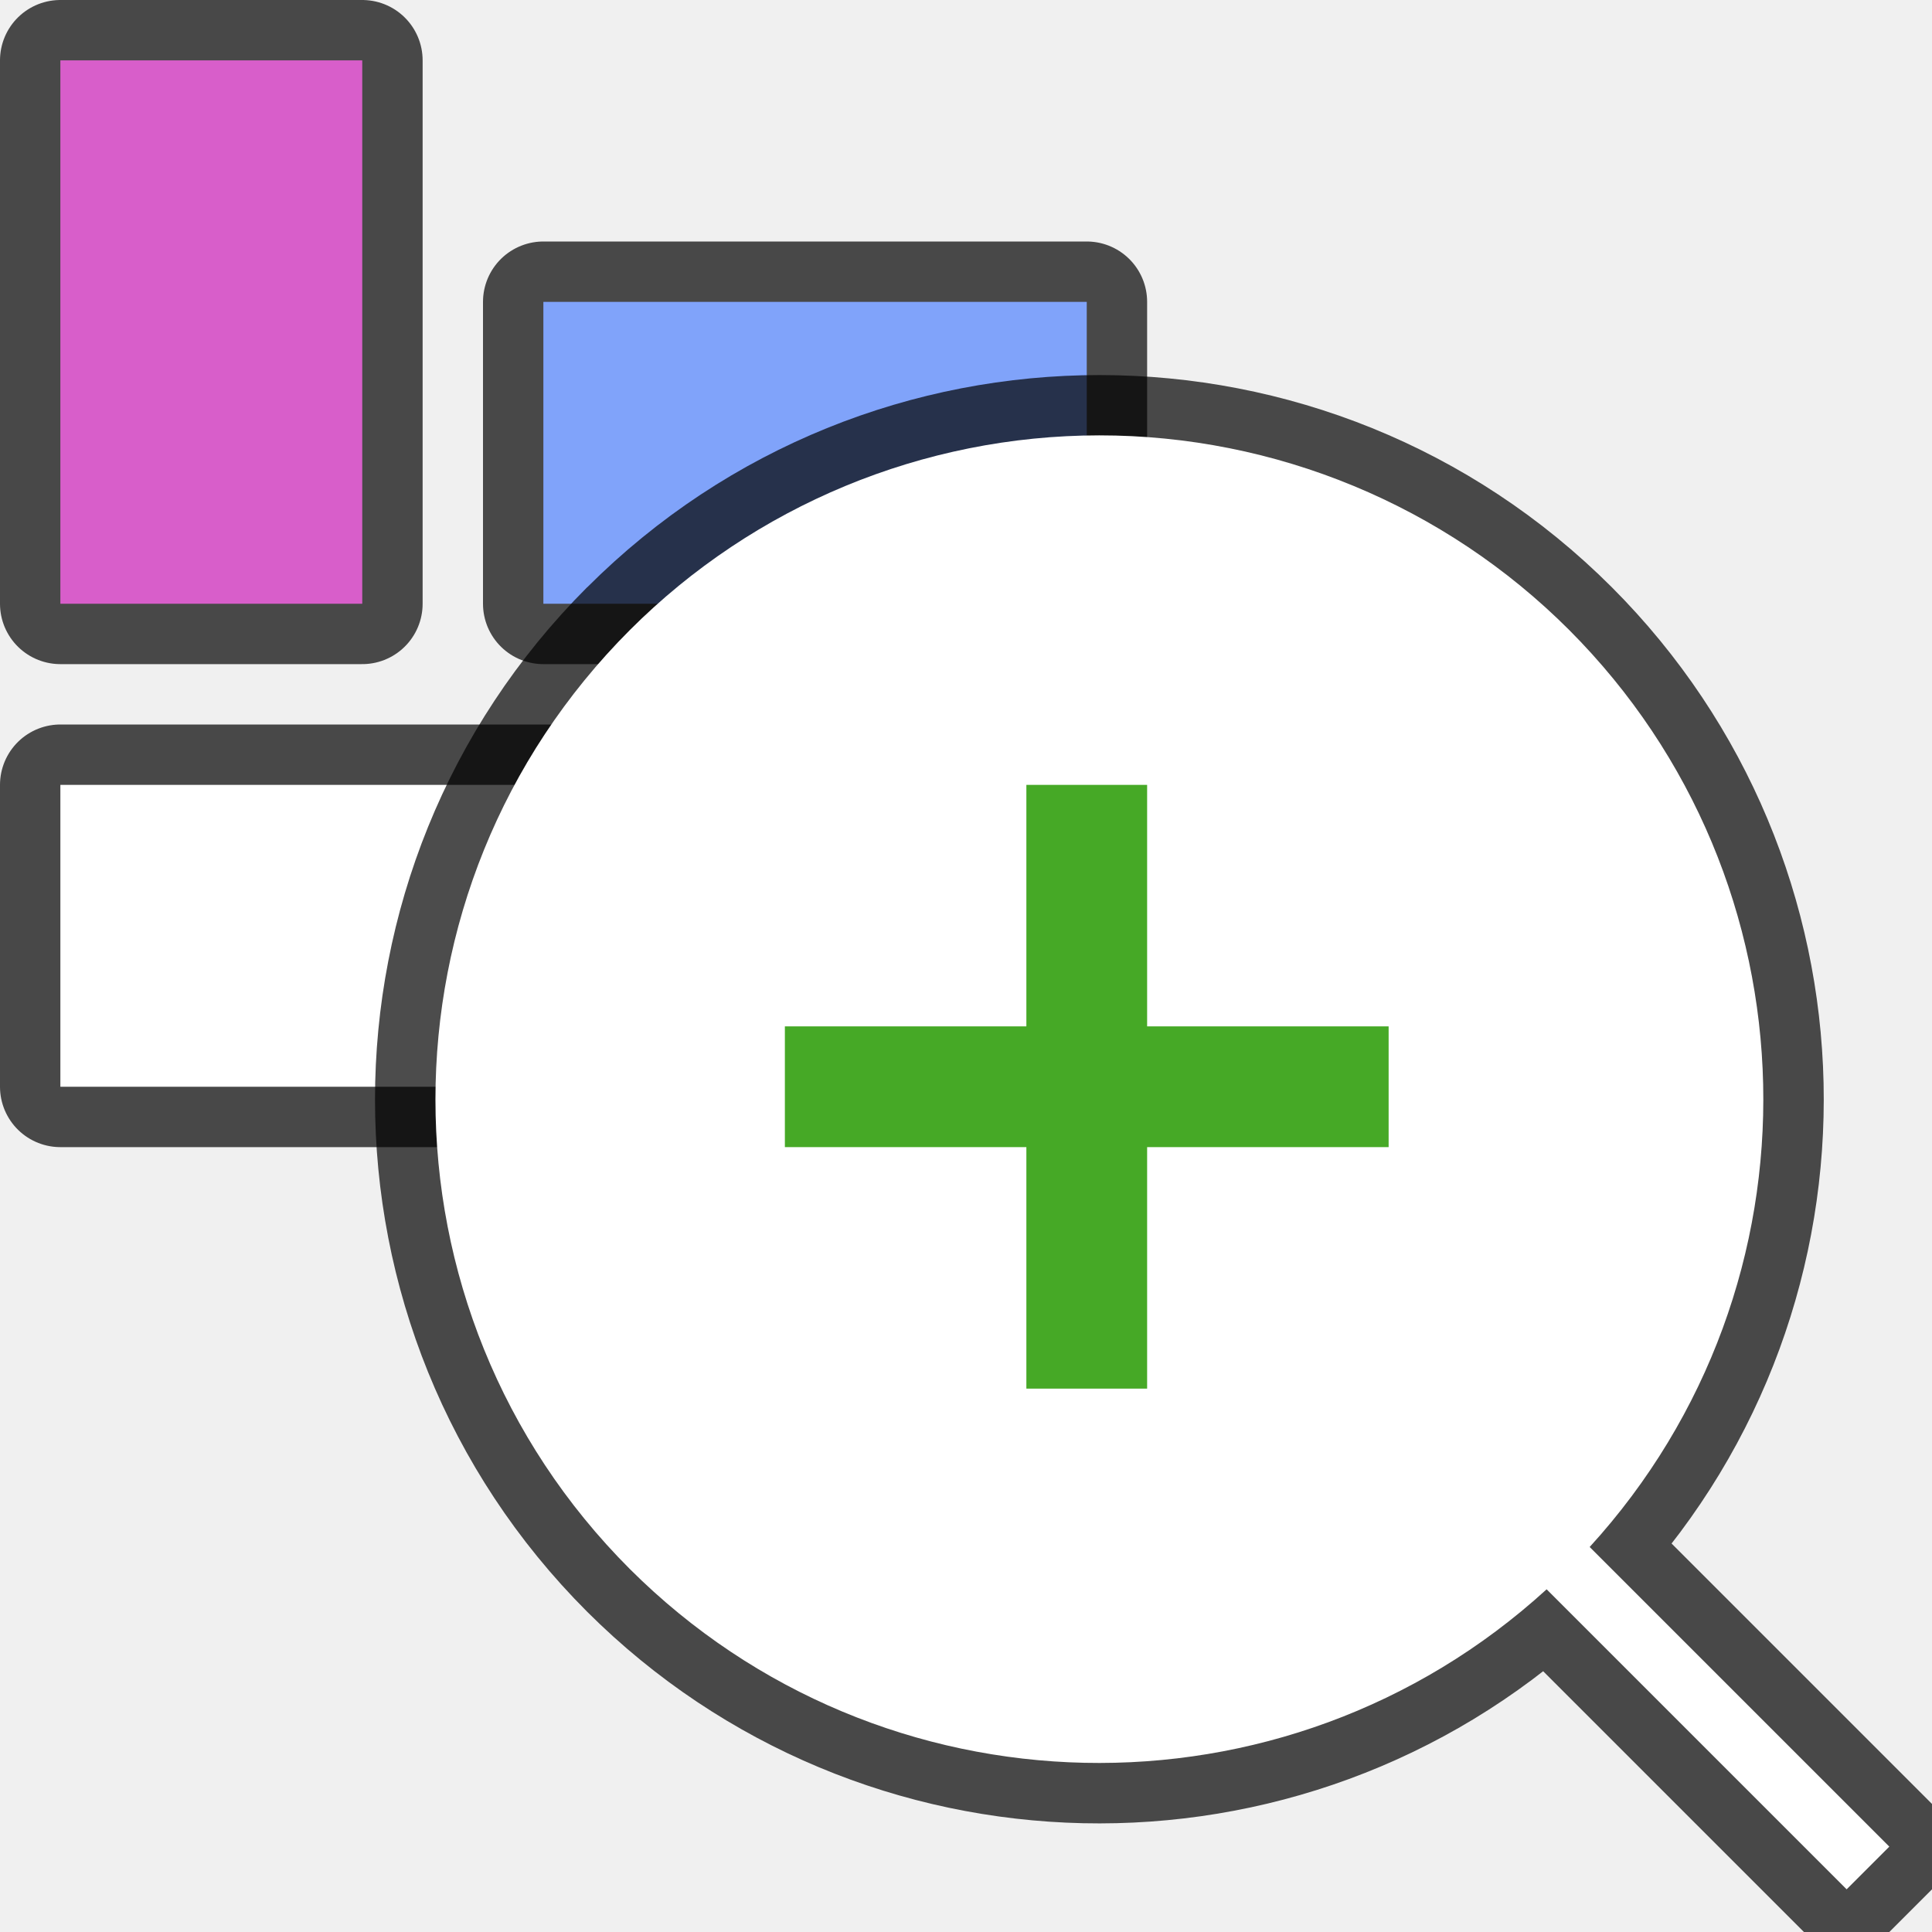
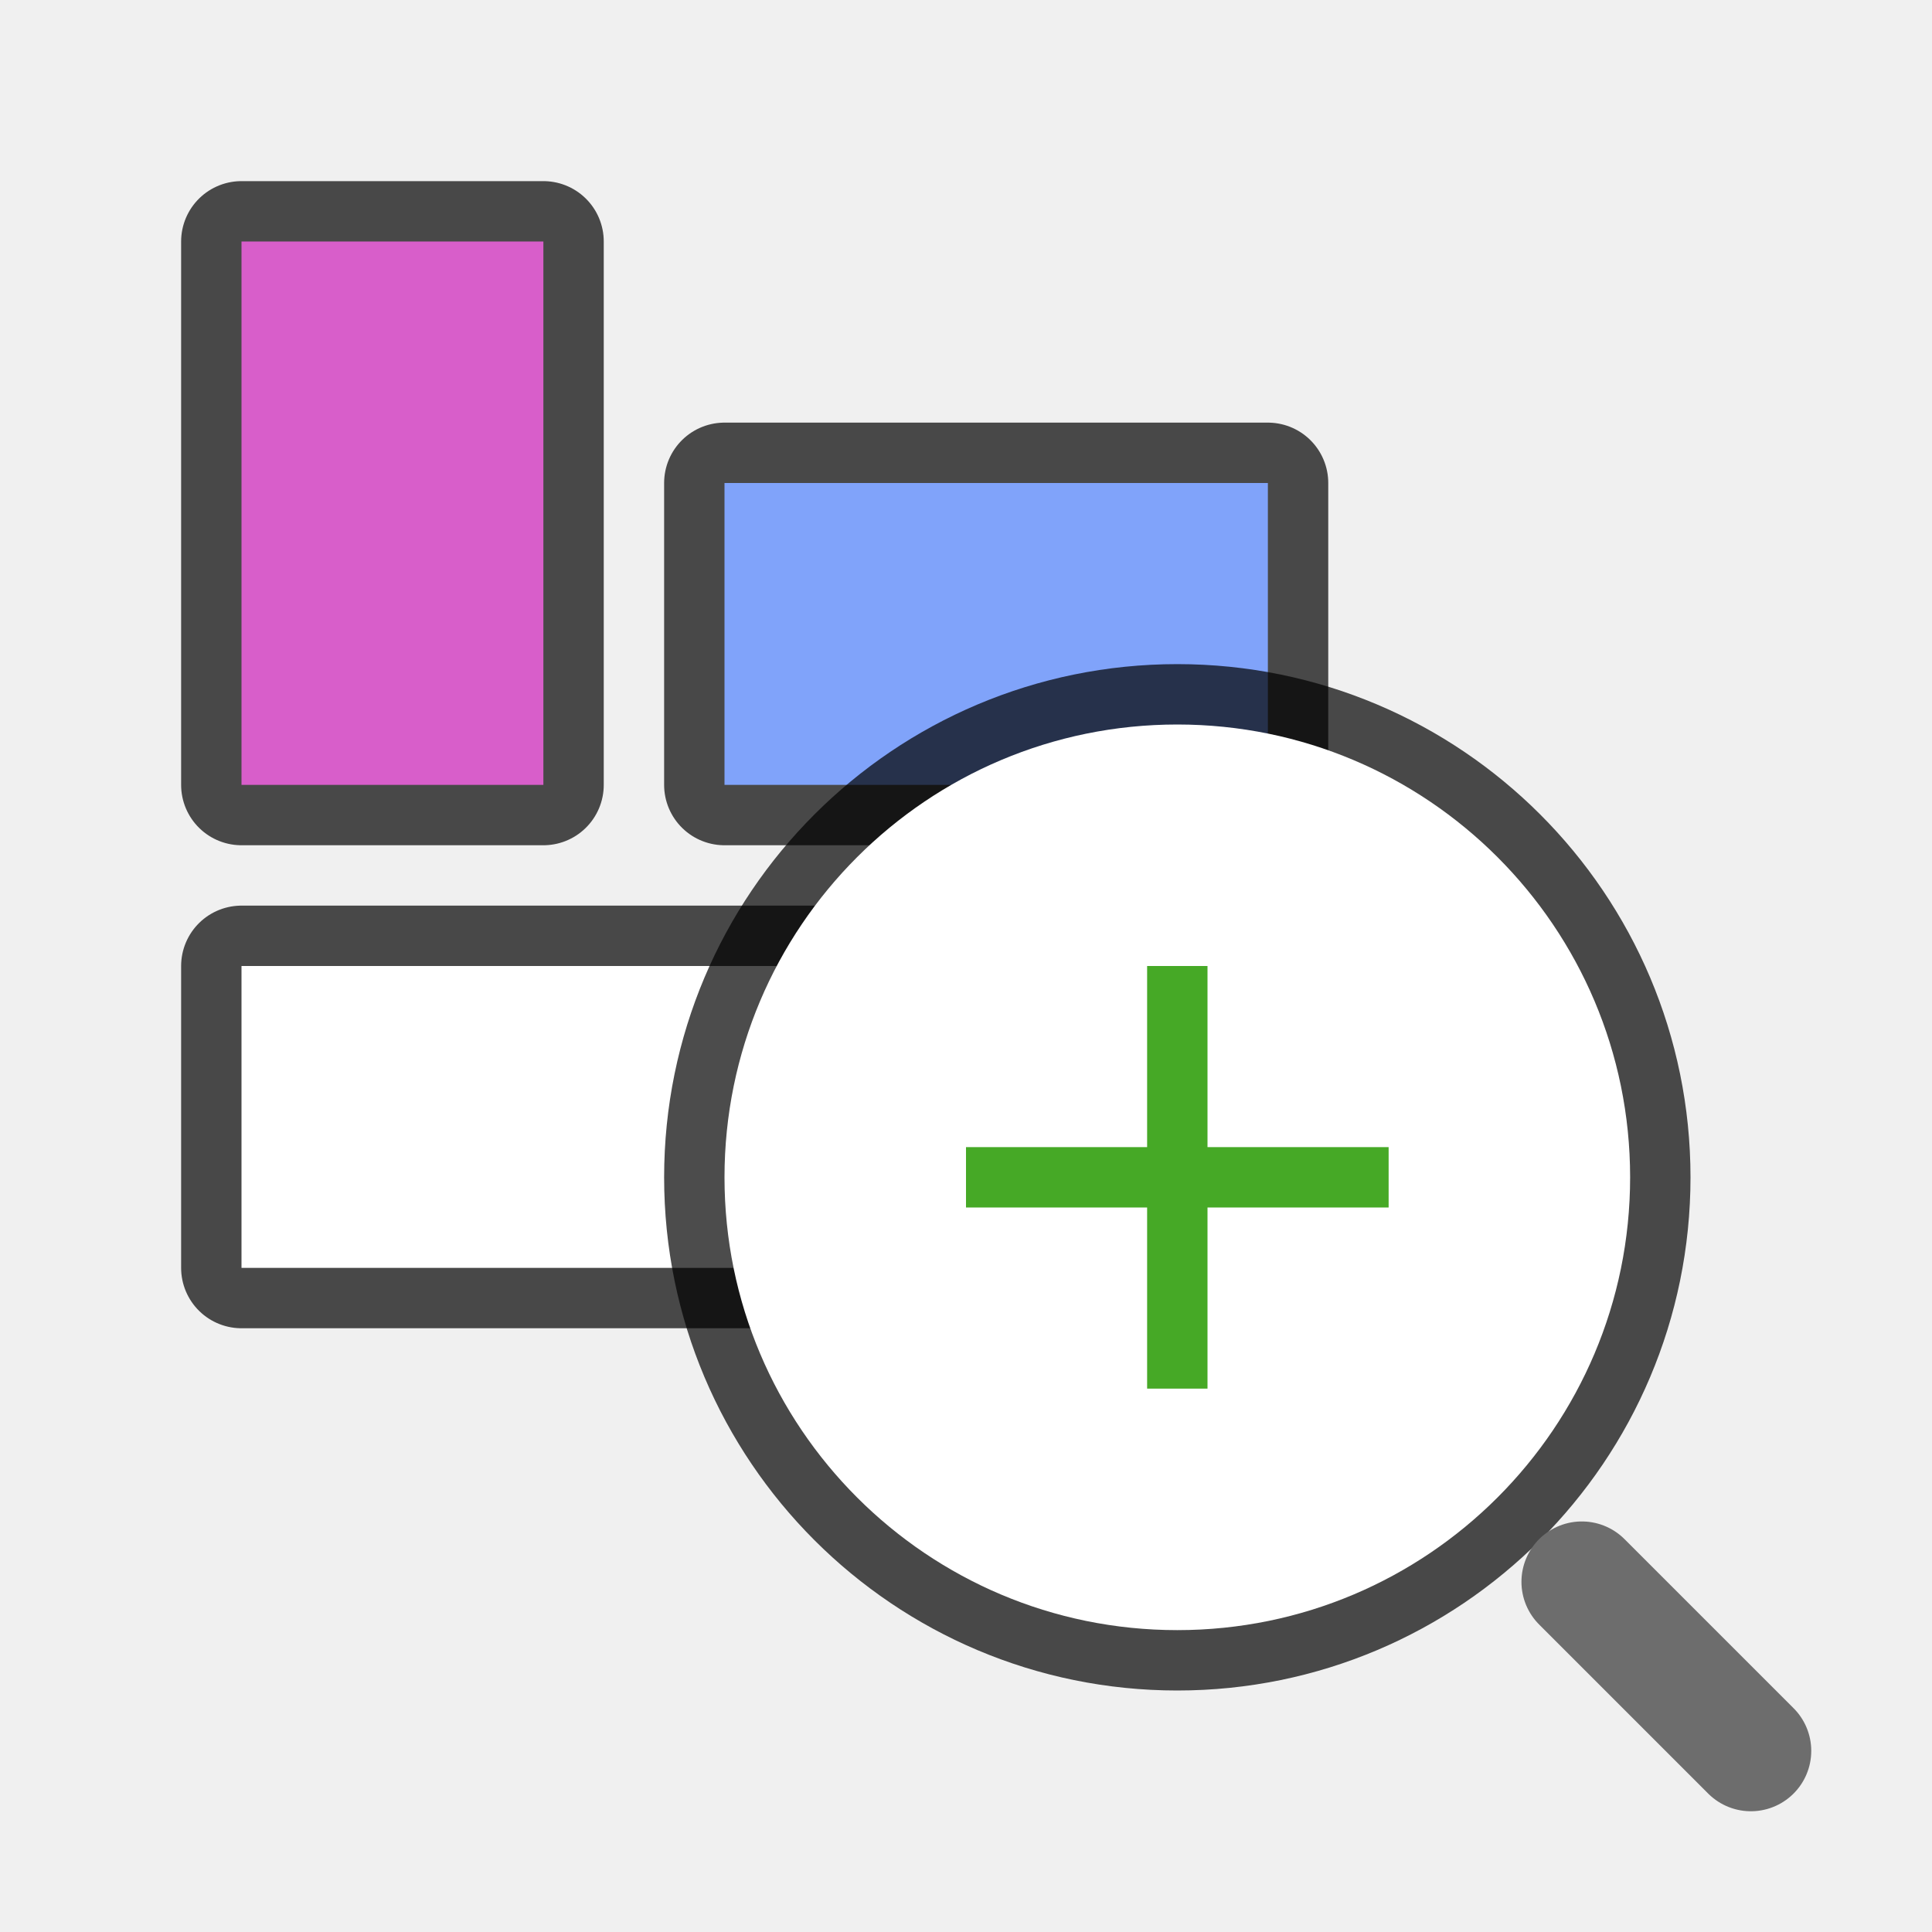
<svg xmlns="http://www.w3.org/2000/svg" viewBox="0 0 32 32" version="1.1" id="svg4">
  <defs id="defs8" />
-   <path style="opacity:0.7;fill:#000000;stroke:#000000;stroke-width:2;stroke-linejoin:round;stroke-miterlimit:4;stroke-dasharray:none" id="path821" d="m 1,13 v 5 h 10 v -5 z" />
-   <path d="m 1,13 v 5 h 10 v -5 z" id="path4" style="fill:#ffffff" />
-   <path d="M 6,1 H 1 v 9 h 5 z" id="path825" style="opacity:0.7;fill:#000000;stroke:#000000;stroke-width:2;stroke-linejoin:round;stroke-miterlimit:4;stroke-dasharray:none" />
-   <path style="fill:#d85eca;fill-opacity:1" id="path827-3" d="M 6,1 H 1 v 9 h 5 z" />
-   <path style="opacity:0.7;fill:#000000;stroke:#000000;stroke-width:2;stroke-linejoin:round;stroke-miterlimit:4;stroke-dasharray:none" id="path829" d="M 18,10 V 5 H 9 v 5 z" />
-   <path d="M 18,10 V 5 H 9 v 5 z" id="path831" style="fill:#80a3fa;fill-opacity:1" />
-   <path id="path827" d="m 10.433,10.433 a 11,11 0 0 0 0,15.556 11,11 0 0 0 15.185,0.336 l 4.968,4.968 0.707,-0.707 -4.962,-4.962 a 11,11 0 0 0 -0.341,-15.19 11,11 0 0 0 -15.556,0 z" style="opacity:0.7;fill:#000000;fill-opacity:1;fill-rule:nonzero;stroke:#000000;stroke-width:2;stroke-linecap:butt;stroke-linejoin:bevel;stroke-miterlimit:4;stroke-dasharray:none;stroke-dashoffset:0;stroke-opacity:1" />
-   <path id="circle843" style="opacity:1;fill:#ffffff;fill-opacity:1;fill-rule:nonzero;stroke:none;stroke-width:1.188;stroke-linecap:butt;stroke-linejoin:bevel;stroke-miterlimit:4;stroke-dasharray:none;stroke-dashoffset:0;stroke-opacity:1" d="M 18.205 7.211 A 11 11 0 0 0 10.434 10.434 A 11 11 0 0 0 10.434 25.99 A 11 11 0 0 0 25.617 26.324 L 30.586 31.293 L 31.293 30.586 L 26.33 25.623 A 11 11 0 0 0 25.99 10.434 A 11 11 0 0 0 18.205 7.211 z " />
-   <path style="opacity:1;fill:#46a926;fill-opacity:1;stroke:none;stroke-width:2;stroke-linejoin:round;stroke-miterlimit:4;stroke-dasharray:none;stroke-opacity:1" d="m 17,13 v 4 h -4 v 2 h 4 v 4 h 2 v -4 h 4 v -2 h -4 v -4 z" id="rect829" />
+   <path style="opacity:0.7;fill:#000000;stroke:#000000;stroke-width:2;stroke-linejoin:round;stroke-miterlimit:4;stroke-dasharray:none" id="path821" d="m 4,16 v 5 h 10 v -5 z" />
+   <path d="m 4,16 v 5 h 10 v -5 z" id="path4" style="fill:#ffffff" />
+   <path d="m 9,4 h -5 v 9 h 5 z" id="path825" style="opacity:0.7;fill:#000000;stroke:#000000;stroke-width:2;stroke-linejoin:round;stroke-miterlimit:4;stroke-dasharray:none" />
+   <path style="fill:#d85eca;fill-opacity:1" id="path827-3" d="m 9,4 h -5 v 9 h 5 z" />
+   <path style="opacity:0.7;fill:#000000;stroke:#000000;stroke-width:2;stroke-linejoin:round;stroke-miterlimit:4;stroke-dasharray:none" id="path829" d="m 21,13 v -5 h -9 v 5 z" />
+   <path d="m 21,13 v -5 h -9 v 5 z" id="path831" style="fill:#80a3fa;fill-opacity:1" />
+   <circle style="opacity:0.7;fill:none;fill-rule:evenodd;stroke:#000000;stroke-width:2;stroke-linecap:round;stroke-linejoin:round" id="path1206" cx="19.5" cy="19.5" r="7.5" />
+   <circle style="fill:#ffffff;fill-rule:evenodd;stroke:none;stroke-width:2;stroke-linecap:round;stroke-linejoin:round" id="circle1208" cx="19.5" cy="19.5" r="7.5" />
+   <path style="fill:#46a926;fill-opacity:1;stroke:none;stroke-width:1.414;stroke-linejoin:round;stroke-miterlimit:4;stroke-dasharray:none;stroke-opacity:1" d="m 19,16 v 3 h -3 v 1 h 3 v 3 h 1 v -3 h 3 v -1 h -3 v -3 z" id="rect831" />
+   <path style="fill:none;stroke:#6d6d6d;stroke-width:2;stroke-linecap:round;stroke-linejoin:miter" d="m 29,29 -2.8,-2.8" id="path1327" />
</svg>
